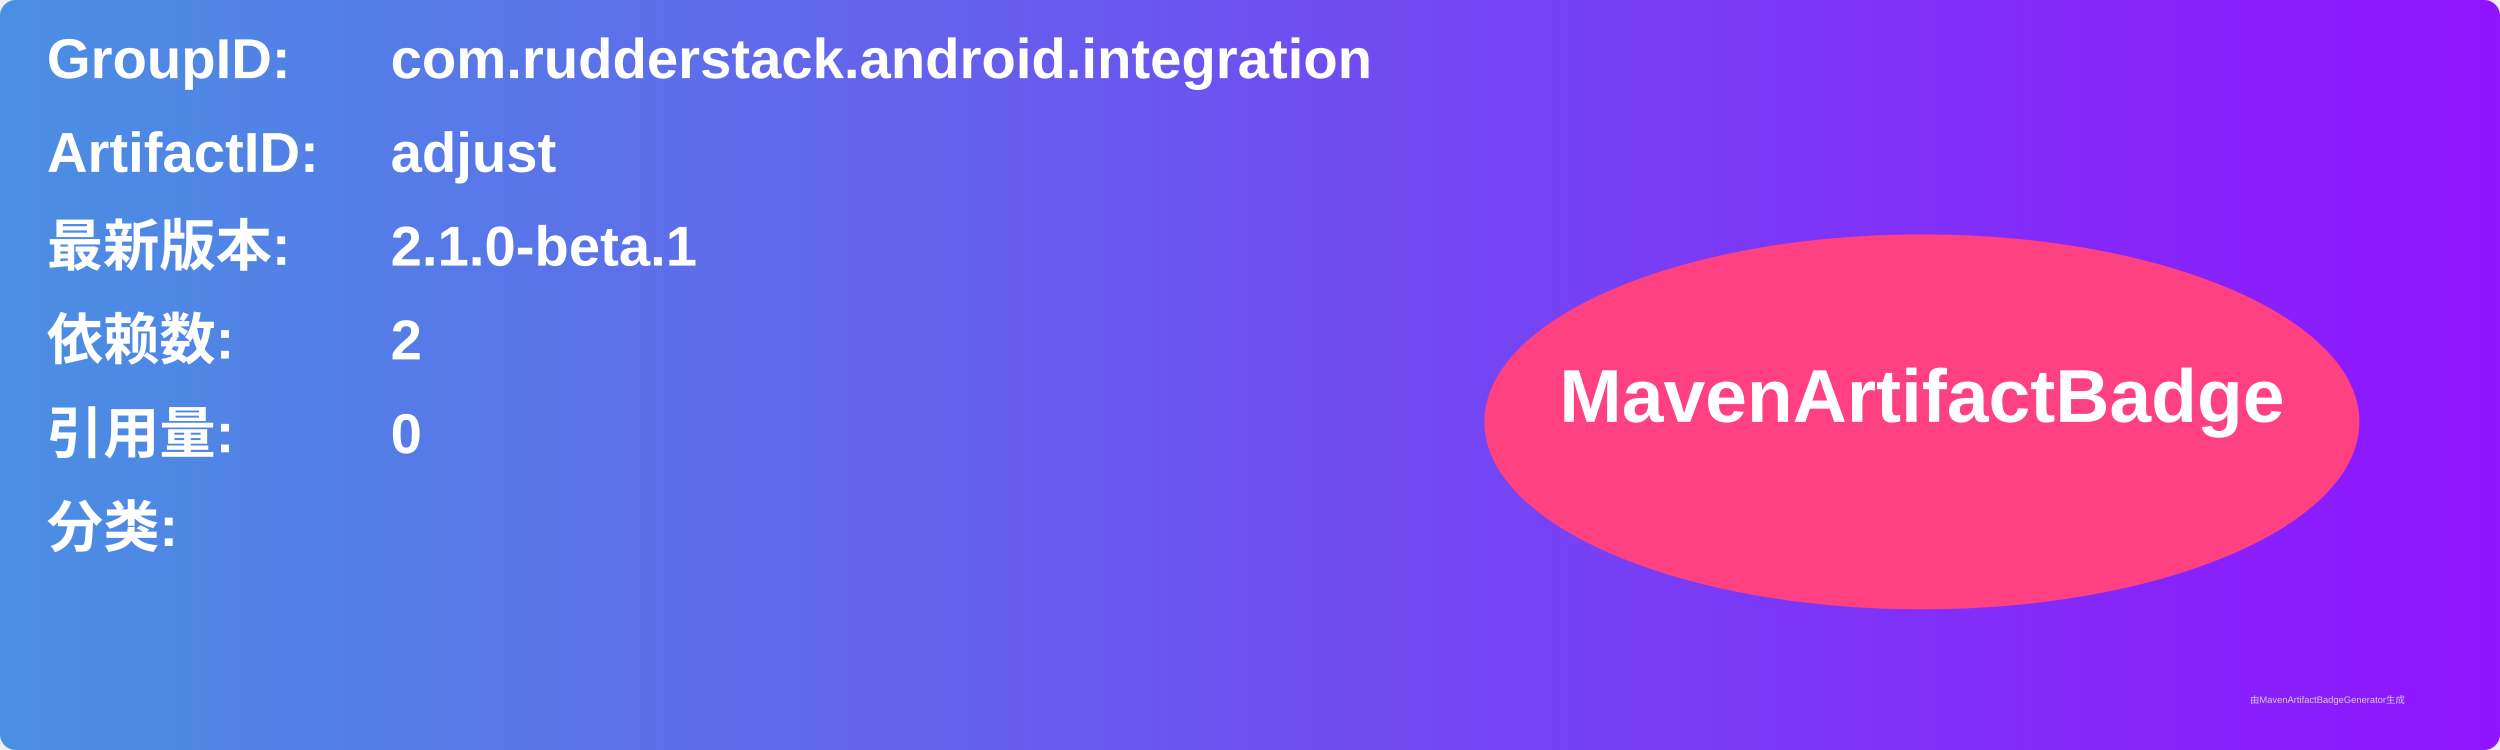
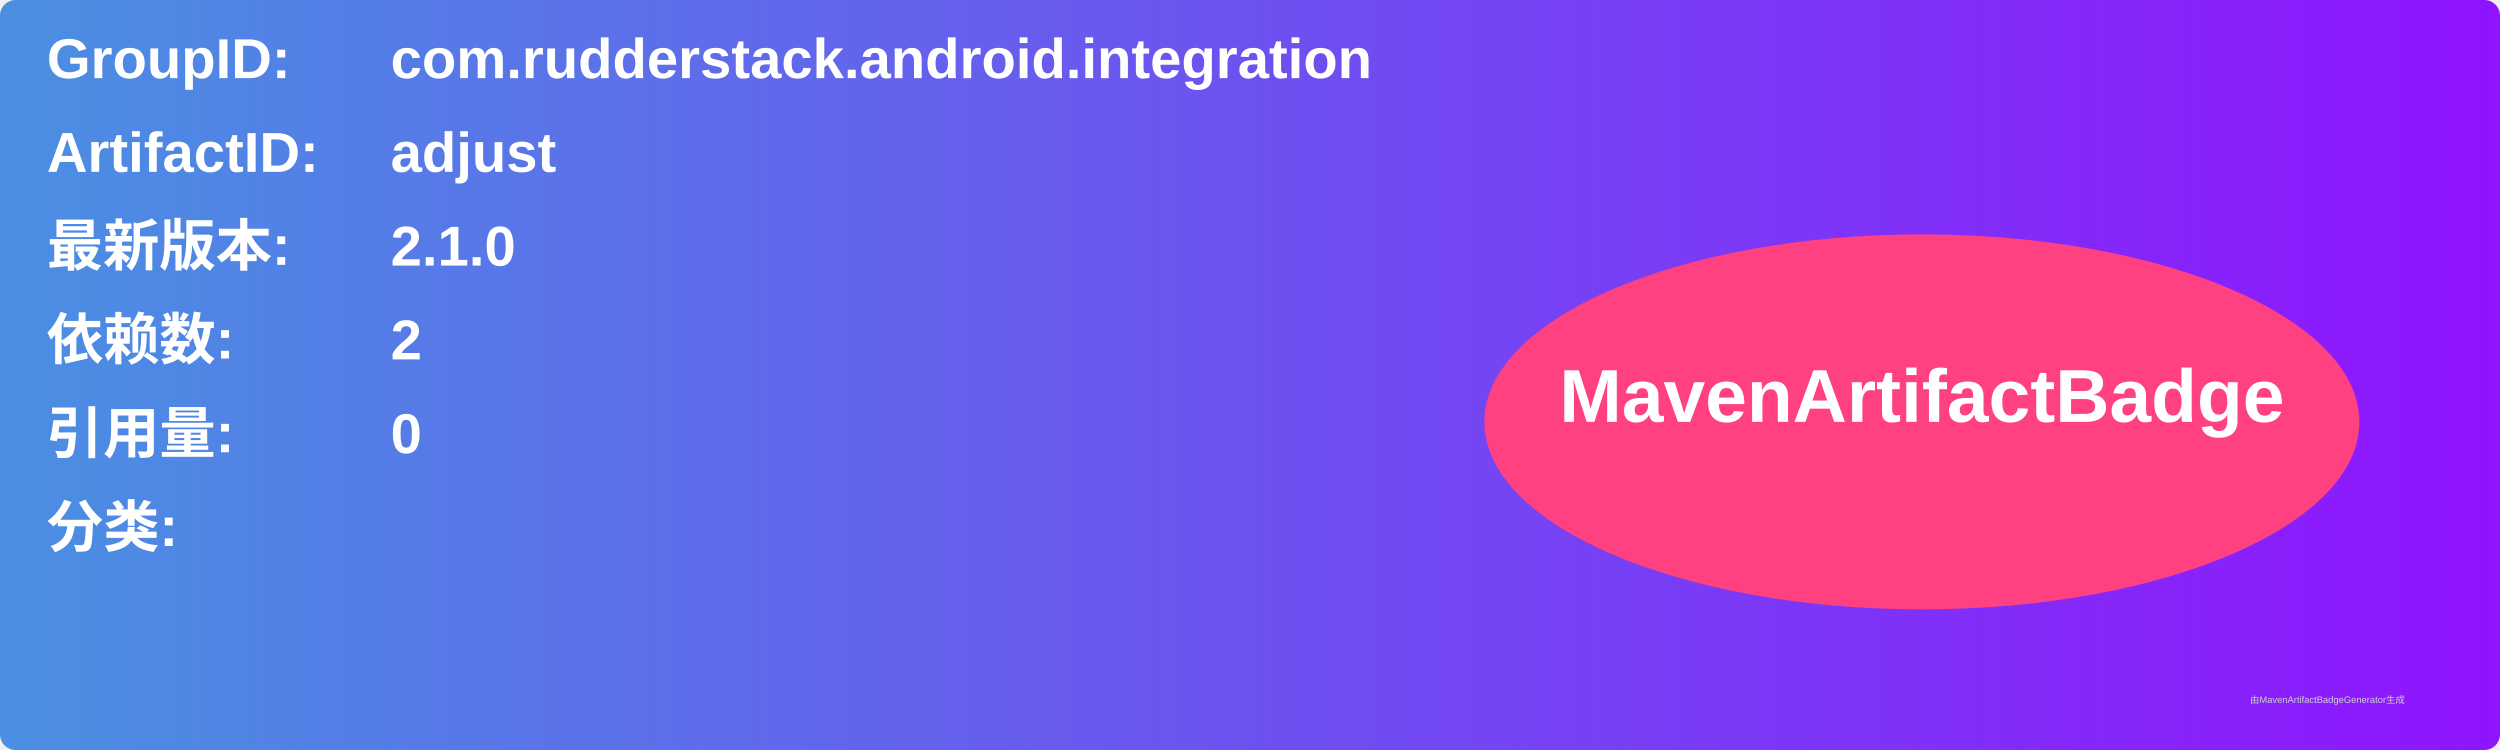
<svg xmlns="http://www.w3.org/2000/svg" width="800" height="240" viewBox="0 0 800 240">
  <linearGradient id="grad" x1="0%" y1="0%" x2="100%" y2="0%">
    <stop offset="0%" stop-color="#4a90e2" />
    <stop offset="100%" stop-color="#9013fe" />
  </linearGradient>
  <rect width="100%" height="100%" rx="5" ry="5" fill="url(#grad)" />
  <g transform="translate(15, 15)">
    <text x="0" y="10" font-family="Arial" font-size="18" fill="white" font-weight="bold" width="260">GroupID:</text>
    <text x="110" y="10" font-family="Arial" font-size="18" fill="white" font-weight="bold" width="460">com.rudderstack.android.integration</text>
    <text x="0" y="40" font-family="Arial" font-size="18" fill="white" font-weight="bold" width="260">ArtifactID:</text>
    <text x="110" y="40" font-family="Arial" font-size="18" fill="white" font-weight="bold" width="460">adjust</text>
    <text x="0" y="70" font-family="Arial" font-size="18" fill="white" font-weight="bold">最新版本:</text>
    <text x="110" y="70" font-family="Arial" font-size="18" fill="white" font-weight="bold">
-       <tspan font-weight="bold">2.1.0-beta.1</tspan>
+       <tspan font-weight="bold">2.1.0</tspan>
    </text>
    <text x="0" y="100" font-family="Arial" font-size="18" fill="white" font-weight="bold">依赖数: </text>
    <text x="110" y="100" font-family="Arial" font-size="18" fill="white">
      <tspan font-weight="bold">2</tspan>
    </text>
    <text x="0" y="130" font-family="Arial" font-size="18" fill="white" font-weight="bold">引用量: </text>
    <text x="110" y="130" font-family="Arial" font-size="18" fill="white">
      <tspan font-weight="bold">0</tspan>
    </text>
    <text x="0" y="160" font-family="Arial" font-size="18" fill="white" font-weight="bold">分类:</text>
    <text x="10" y="190" font-family="Arial" font-size="10" fill="white">
      <tspan font-weight="bold" />
    </text>
    <ellipse cx="600" cy="120" rx="140" ry="60" fill="#ff4081" />
    <text x="600" y="120" text-anchor="middle" font-family="Arial" font-size="24" fill="white" font-weight="bold">MavenArtifactBadge</text>
  </g>
  <text x="720" y="225" font-family="Arial" font-size="3" fill="#d0d0d0">由MavenArtifactBadgeGenerator生成</text>
</svg>
